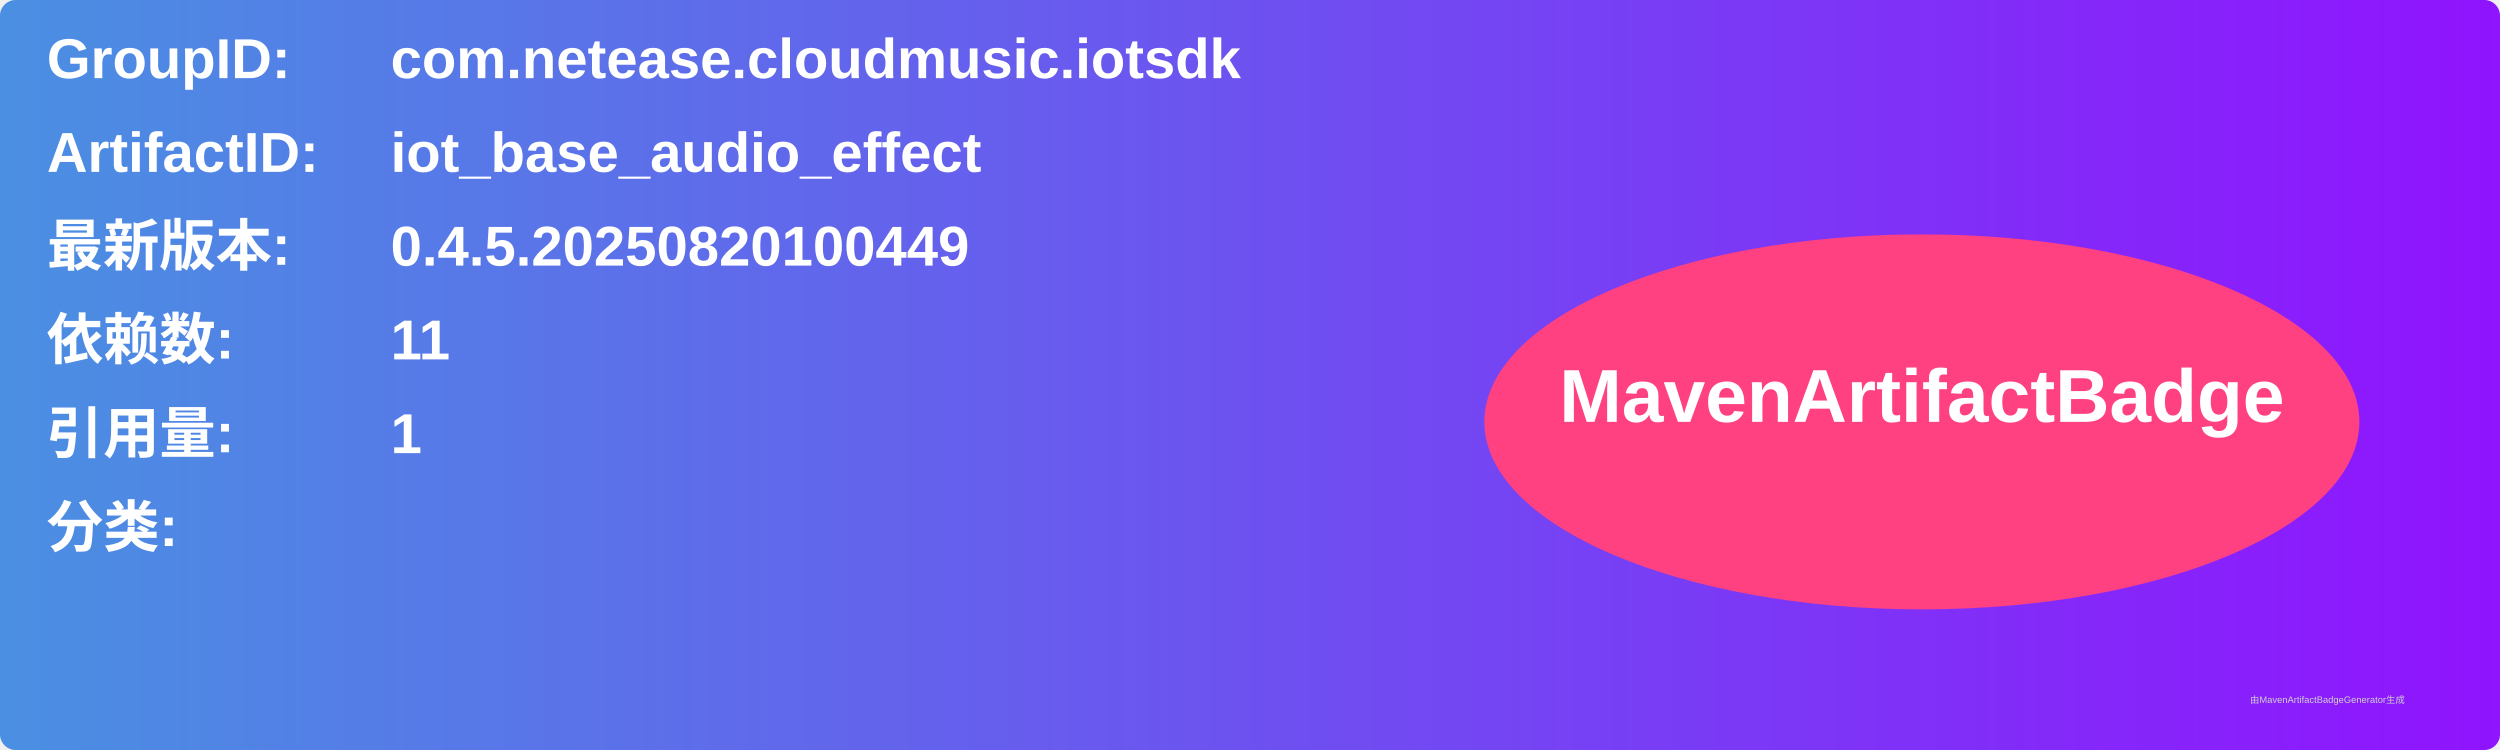
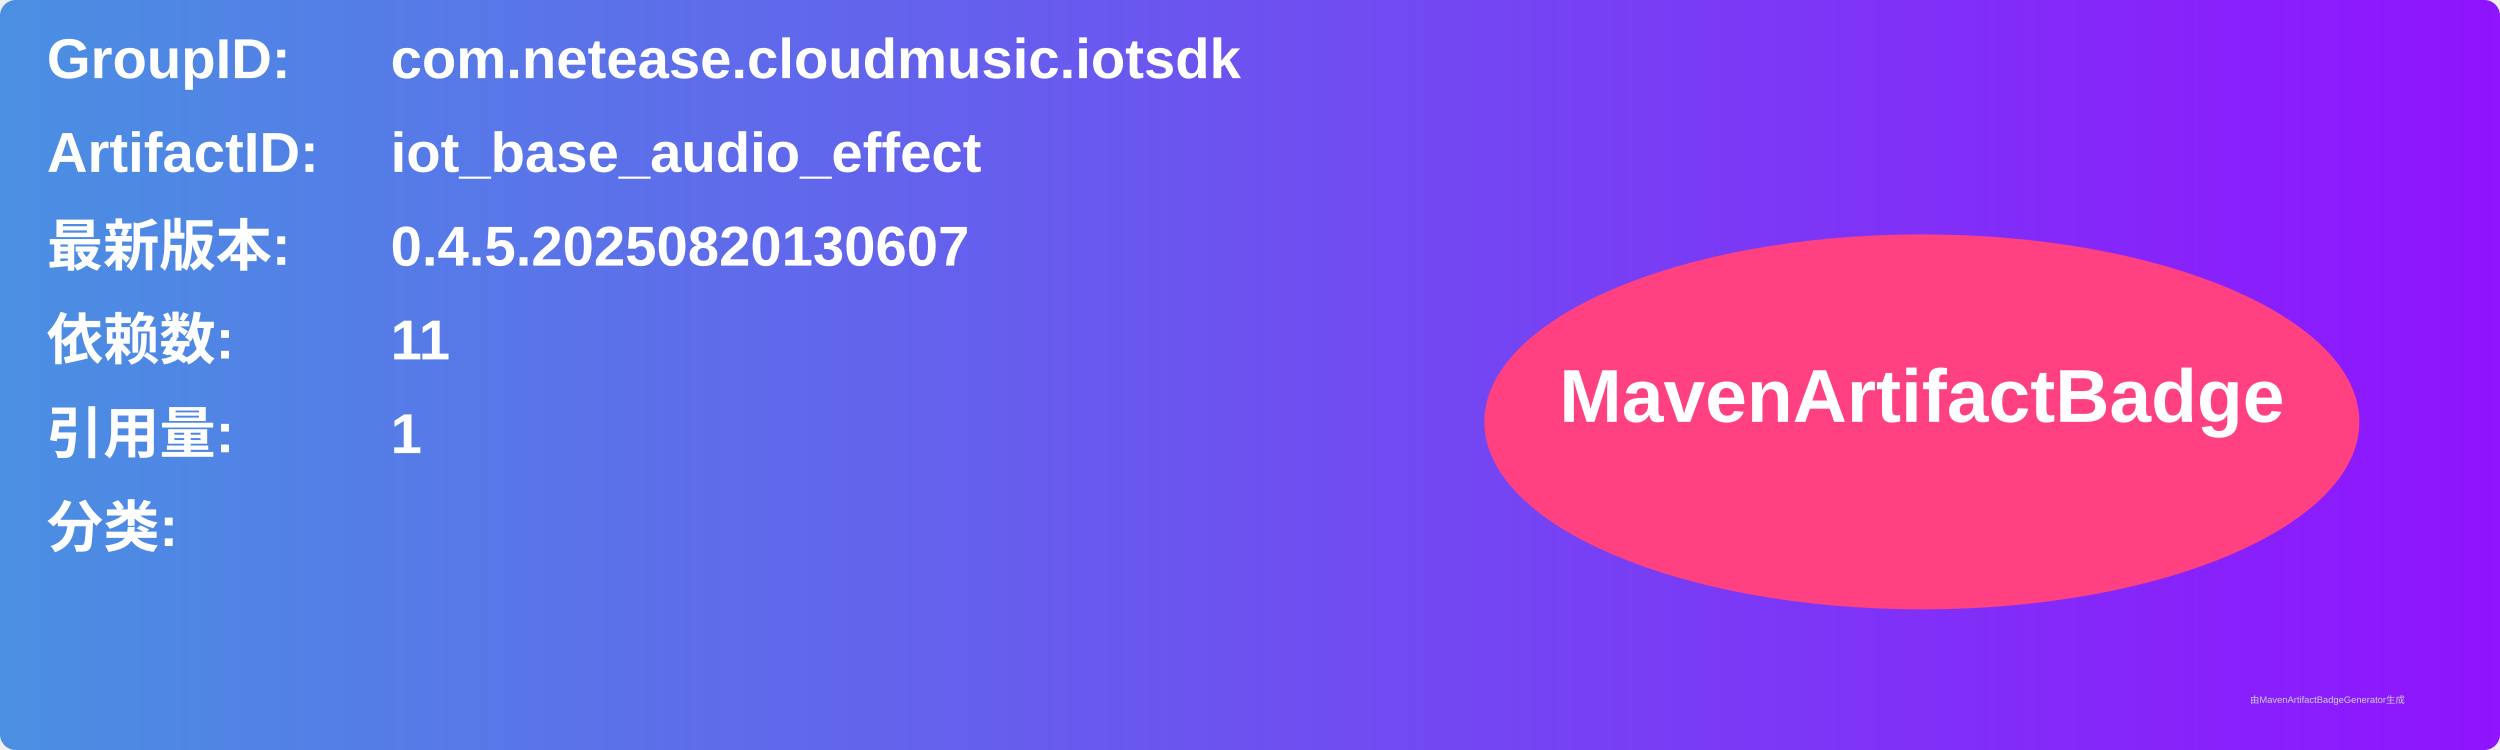
<svg xmlns="http://www.w3.org/2000/svg" width="800" height="240" viewBox="0 0 800 240">
  <linearGradient id="grad" x1="0%" y1="0%" x2="100%" y2="0%">
    <stop offset="0%" stop-color="#4a90e2" />
    <stop offset="100%" stop-color="#9013fe" />
  </linearGradient>
  <rect width="100%" height="100%" rx="5" ry="5" fill="url(#grad)" />
  <g transform="translate(15, 15)">
    <text x="0" y="10" font-family="Arial" font-size="18" fill="white" font-weight="bold" width="260">GroupID:</text>
    <text x="110" y="10" font-family="Arial" font-size="18" fill="white" font-weight="bold" width="460">com.netease.cloudmusic.iotsdk</text>
    <text x="0" y="40" font-family="Arial" font-size="18" fill="white" font-weight="bold" width="260">ArtifactID:</text>
    <text x="110" y="40" font-family="Arial" font-size="18" fill="white" font-weight="bold" width="460">iot_base_audio_effect</text>
    <text x="0" y="70" font-family="Arial" font-size="18" fill="white" font-weight="bold">最新版本:</text>
    <text x="110" y="70" font-family="Arial" font-size="18" fill="white" font-weight="bold">
-       <tspan font-weight="bold">0.4.5.20250820100449</tspan>
+       <tspan font-weight="bold">0.4.5.20250820130607</tspan>
    </text>
    <text x="0" y="100" font-family="Arial" font-size="18" fill="white" font-weight="bold">依赖数: </text>
    <text x="110" y="100" font-family="Arial" font-size="18" fill="white">
      <tspan font-weight="bold">11</tspan>
    </text>
    <text x="0" y="130" font-family="Arial" font-size="18" fill="white" font-weight="bold">引用量: </text>
    <text x="110" y="130" font-family="Arial" font-size="18" fill="white">
      <tspan font-weight="bold">1</tspan>
    </text>
    <text x="0" y="160" font-family="Arial" font-size="18" fill="white" font-weight="bold">分类:</text>
    <text x="10" y="190" font-family="Arial" font-size="10" fill="white">
      <tspan font-weight="bold" />
    </text>
    <ellipse cx="600" cy="120" rx="140" ry="60" fill="#ff4081" />
    <text x="600" y="120" text-anchor="middle" font-family="Arial" font-size="24" fill="white" font-weight="bold">MavenArtifactBadge</text>
  </g>
  <text x="720" y="225" font-family="Arial" font-size="3" fill="#d0d0d0">由MavenArtifactBadgeGenerator生成</text>
</svg>
